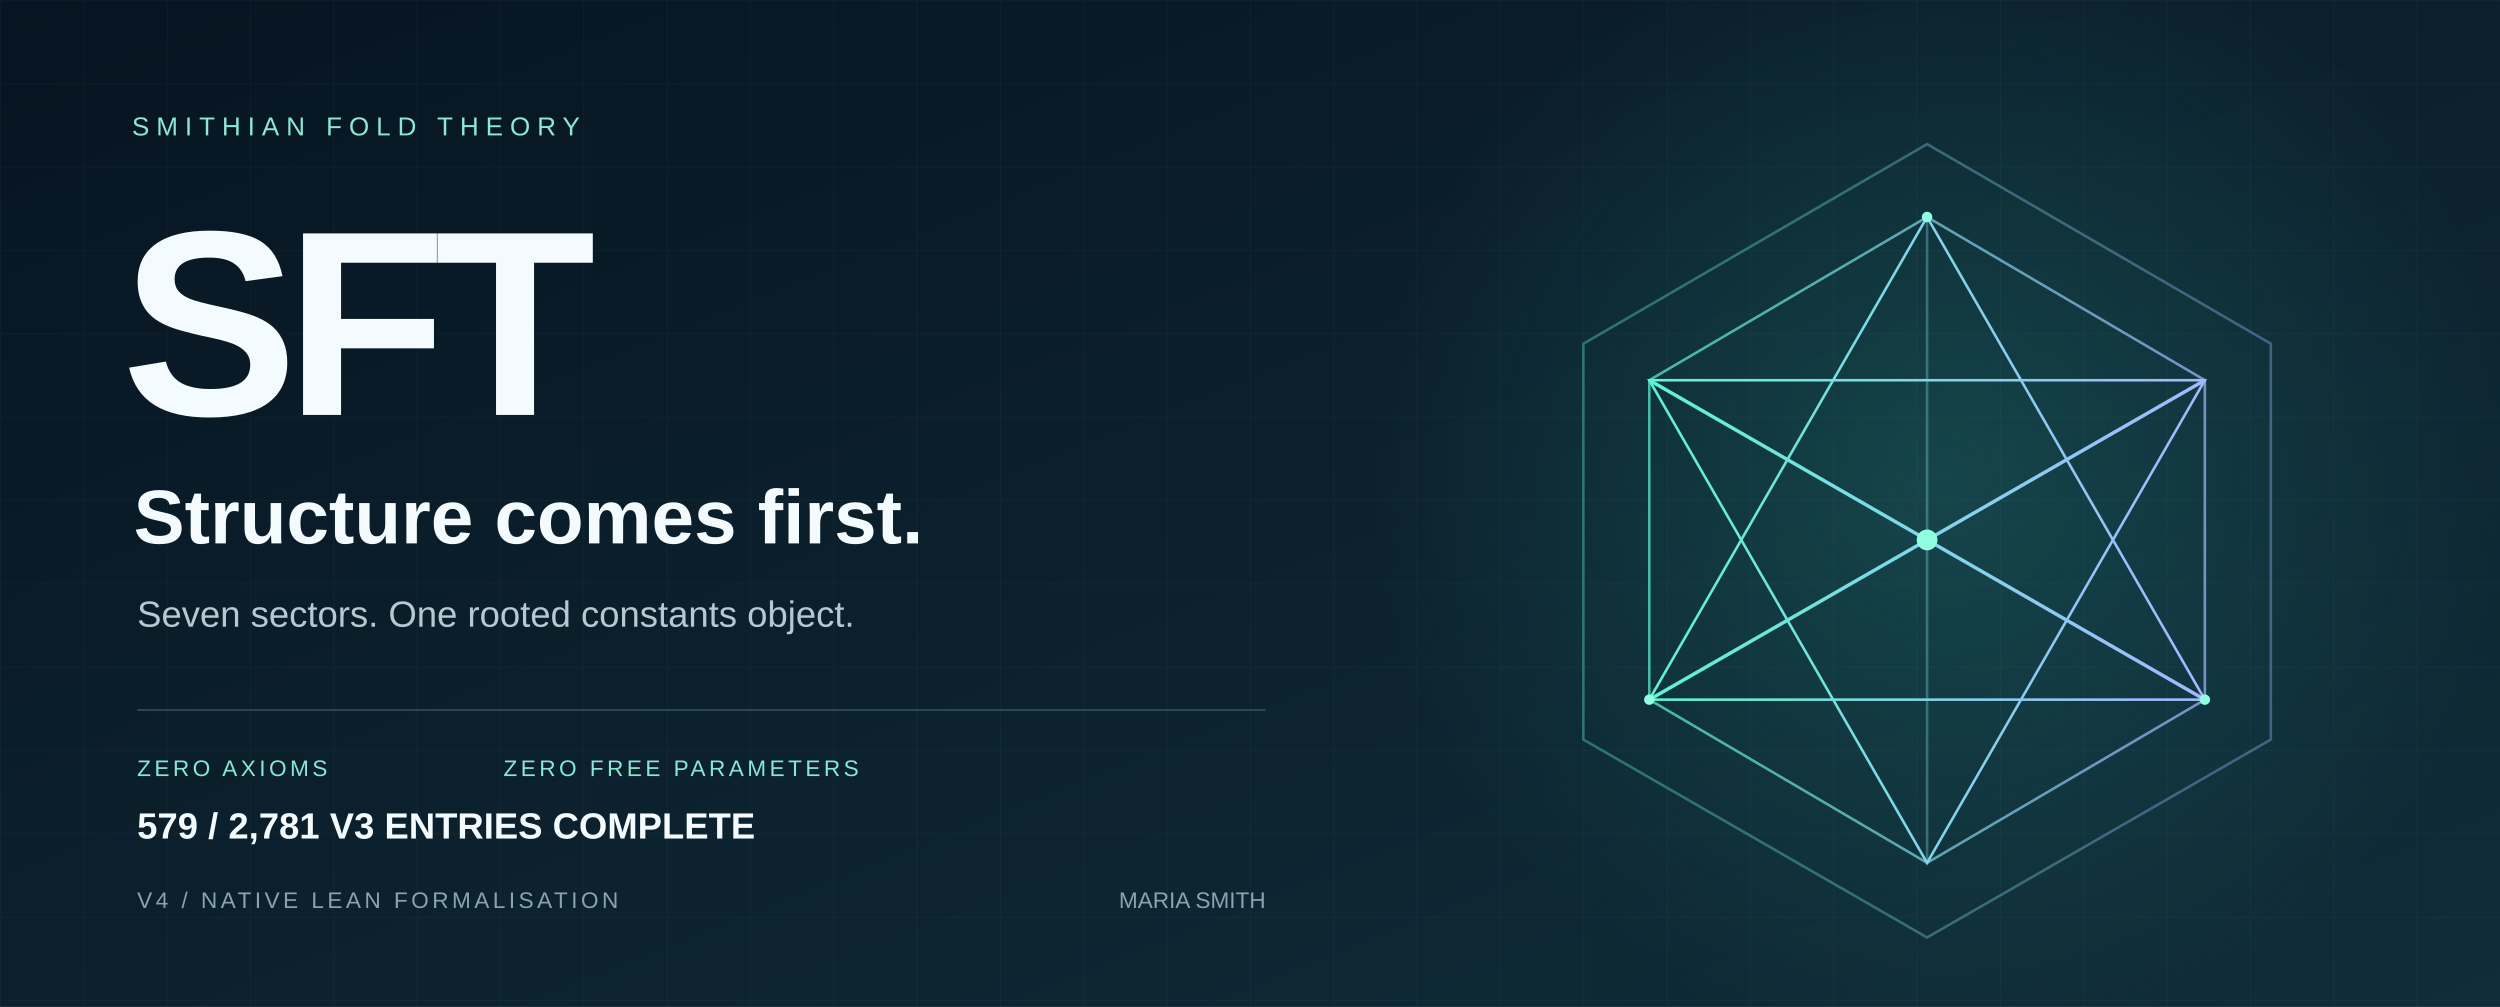
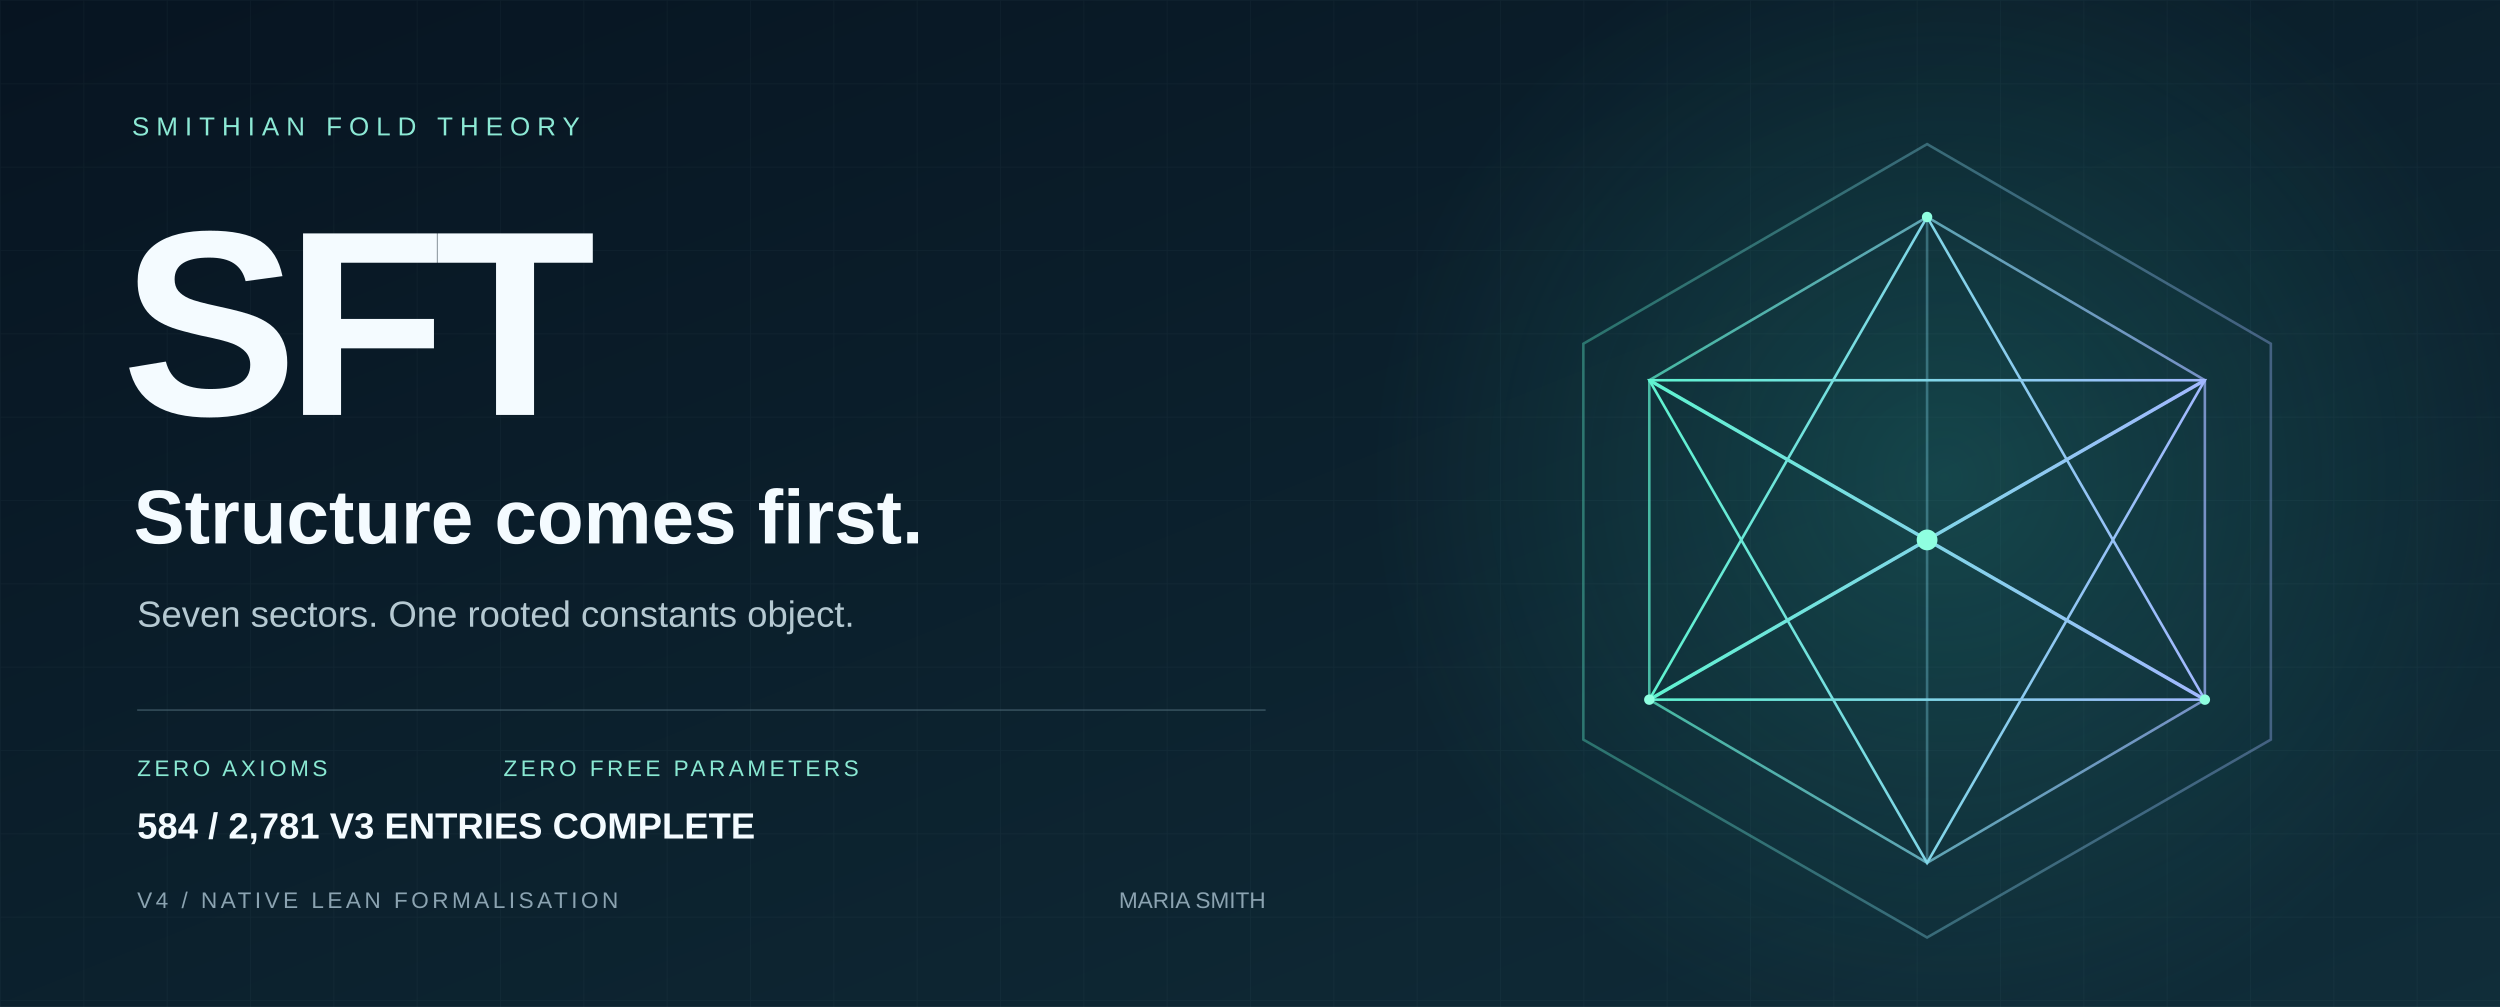
<svg xmlns="http://www.w3.org/2000/svg" width="1440" height="580" viewBox="0 0 1440 580" role="img" aria-labelledby="title desc">
  <defs>
    <linearGradient id="bg" x2="1" y2="1">
      <stop stop-color="#071421" />
      <stop offset="1" stop-color="#102d39" />
    </linearGradient>
    <linearGradient id="edge">
      <stop stop-color="#5ff3d0" />
      <stop offset="1" stop-color="#a2b8ff" />
    </linearGradient>
    <radialGradient id="glow">
      <stop stop-color="#36ccb4" stop-opacity=".2" />
      <stop offset="1" stop-color="#36ccb4" stop-opacity="0" />
    </radialGradient>
    <pattern id="grid" width="48" height="48" patternUnits="userSpaceOnUse">
      <path d="M48 0H0V48" fill="none" stroke="#c6eee7" stroke-opacity=".035" />
    </pattern>
  </defs>
  <path fill="url(#bg)" d="M0 0h1440v580H0z" />
  <path fill="url(#grid)" d="M0 0h1440v580H0z" />
  <circle cx="1120" cy="275" r="330" fill="url(#glow)" />
  <g fill="none" stroke="url(#edge)" stroke-width="1.5">
    <path d="M1110 83 1308 198 1308 426 1110 540 912 426 912 198Z" opacity=".36" />
    <path d="m1110 125 160 94v184l-160 94-160-94V219Z" opacity=".7" />
    <path d="m1110 125 0 372M950 219l320 184M1270 219 950 403" opacity=".35" />
    <path d="m1110 125 160 278-320 0Z" />
    <path d="m1110 497 160-278-320 0Z" />
    <path d="m950 219 160 92 160-92M950 403l160-92 160 92" stroke-width="2" />
  </g>
  <circle cx="1110" cy="311" r="6" fill="#8fffe0" />
  <g fill="#8fffe0">
    <circle cx="1110" cy="125" r="3" />
    <circle cx="950" cy="403" r="3" />
    <circle cx="1270" cy="403" r="3" />
  </g>
  <g font-family="Arial, Helvetica, sans-serif">
    <text x="76" y="78" fill="#8ce9d5" font-size="15" letter-spacing="4">SMITHIAN FOLD THEORY</text>
    <text x="70" y="239" fill="#f4fbff" font-weight="700" font-size="152" letter-spacing="-7">SFT</text>
    <text x="77" y="313" fill="#f4fbff" font-size="44" font-weight="600">Structure comes first.</text>
    <text x="79" y="361" fill="#b5c9d2" font-size="21">Seven sectors. One rooted constants object.</text>
    <path d="M79 409H729" stroke="#587482" stroke-opacity=".5" />
    <text x="79" y="447" fill="#89e8d2" font-size="13" letter-spacing="2">ZERO AXIOMS</text>
    <text x="290" y="447" fill="#89e8d2" font-size="13" letter-spacing="2">ZERO FREE PARAMETERS</text>
    <text x="79" y="523" fill="#8ba3b1" font-size="13" letter-spacing="2">V4 / NATIVE LEAN FORMALISATION</text>
    <text x="729" y="523" fill="#8ba3b1" font-size="13" text-anchor="end">MARIA SMITH</text>
-     <text x="79" y="483" fill="#f4fbff" font-size="21" font-weight="600">579 / 2,781 V3 ENTRIES COMPLETE</text>
+     <text x="79" y="483" fill="#f4fbff" font-size="21" font-weight="600">584 / 2,781 V3 ENTRIES COMPLETE</text>
  </g>
</svg>
